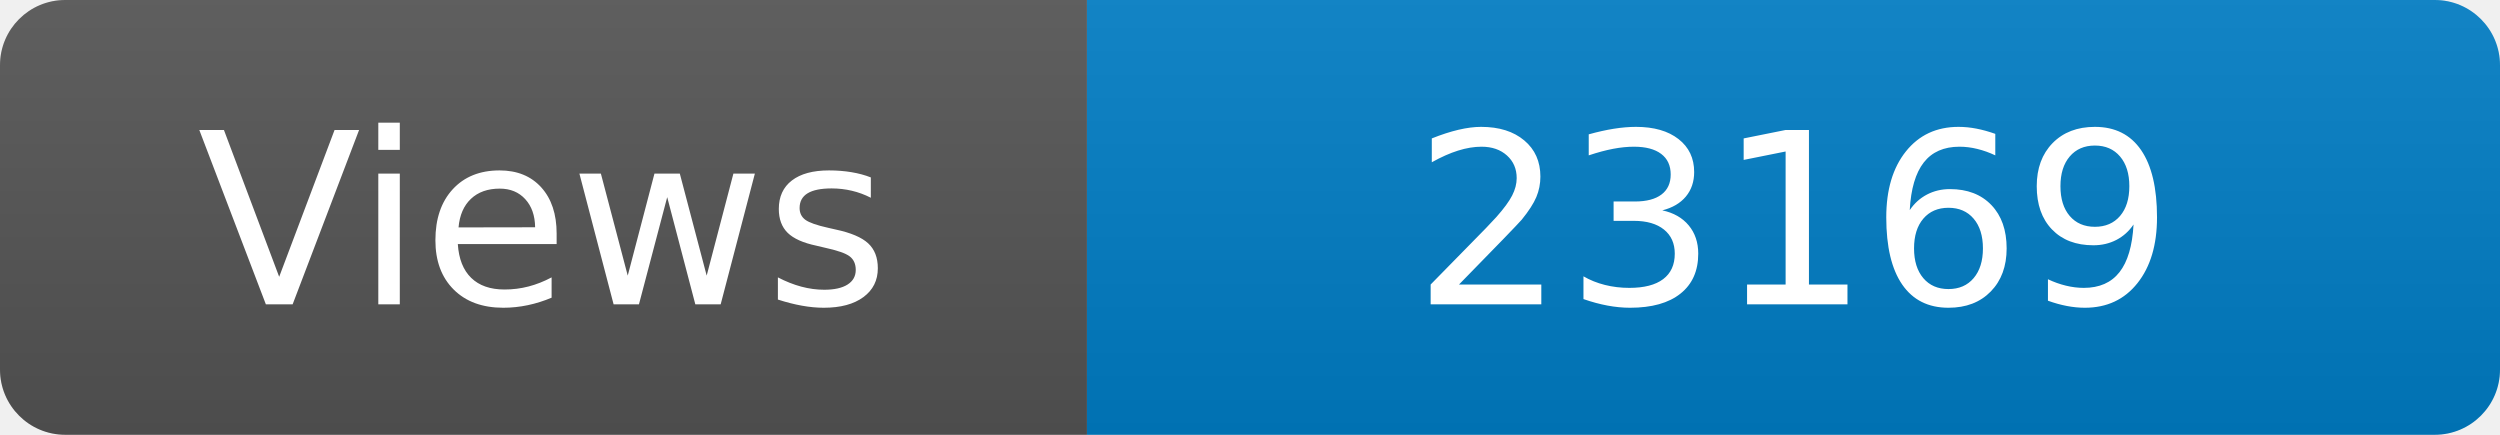
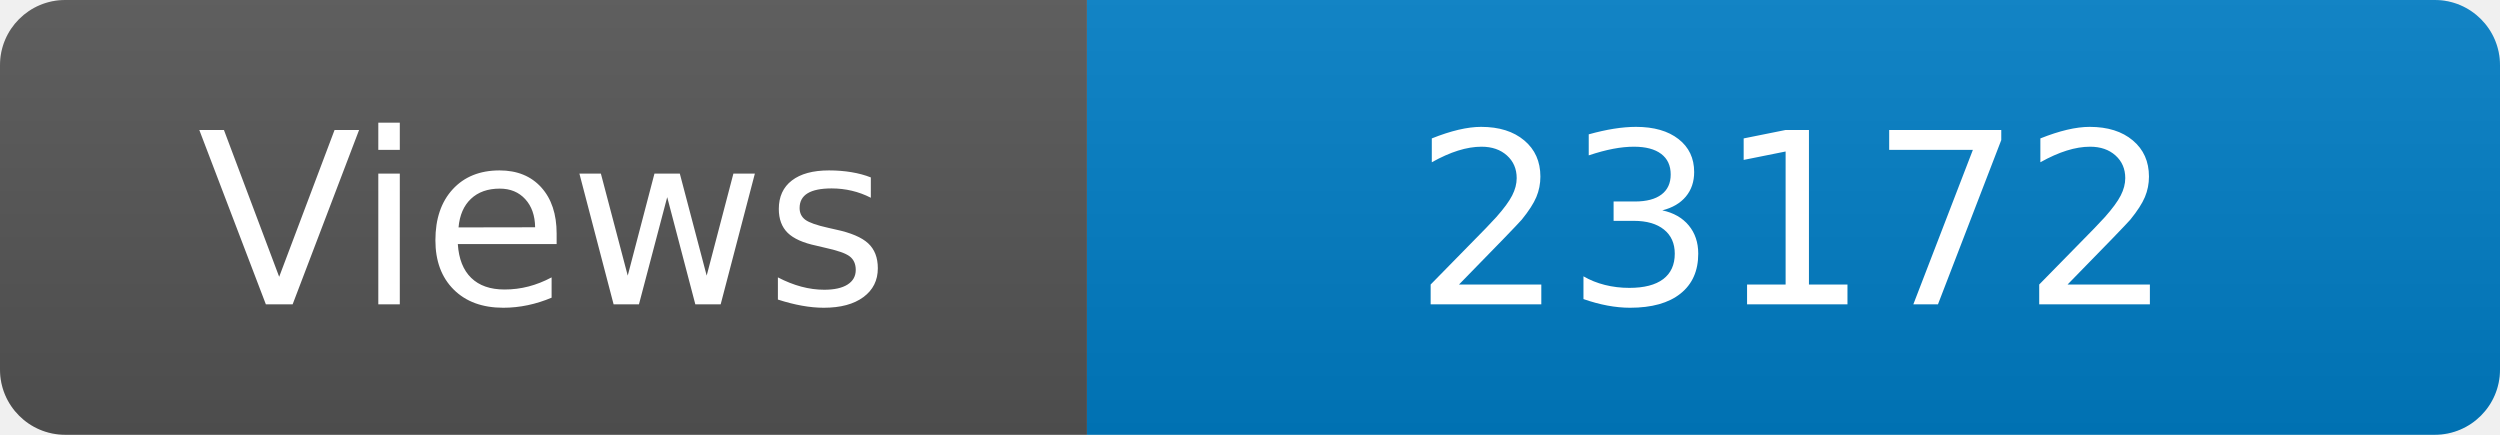
<svg xmlns="http://www.w3.org/2000/svg" width="115" height="20" role="img" aria-label="Maintained?: yes">
  <linearGradient id="s" x2="0" y2="100%">
    <stop offset="0" stop-color="#bbb" stop-opacity=".1" />
    <stop offset="1" stop-opacity=".1" />
  </linearGradient>
  <clipPath id="r">
    <rect width="115" height="20" rx="3" fill="#fff" />
  </clipPath>
  <g clip-path="url(#r)">
    <rect width="50" height="20" fill="#555" />
    <rect x="50" width="160" height="20" fill="#007ec6" />
    <rect width="115" height="20" fill="url(#s)" />
  </g>
  <g fill="#fff" text-anchor="middle" font-family="Verdana,Geneva,DejaVu Sans,sans-serif" font-size="110">
    <text x="250" y="140" transform="scale(.1)" fill="#fff">Views</text>
-     <text x="825" y="140" transform="scale(.1)" fill="#fff">23169</text>
+     <text x="825" y="140" transform="scale(.1)" fill="#fff">23172</text>
  </g>
</svg>
